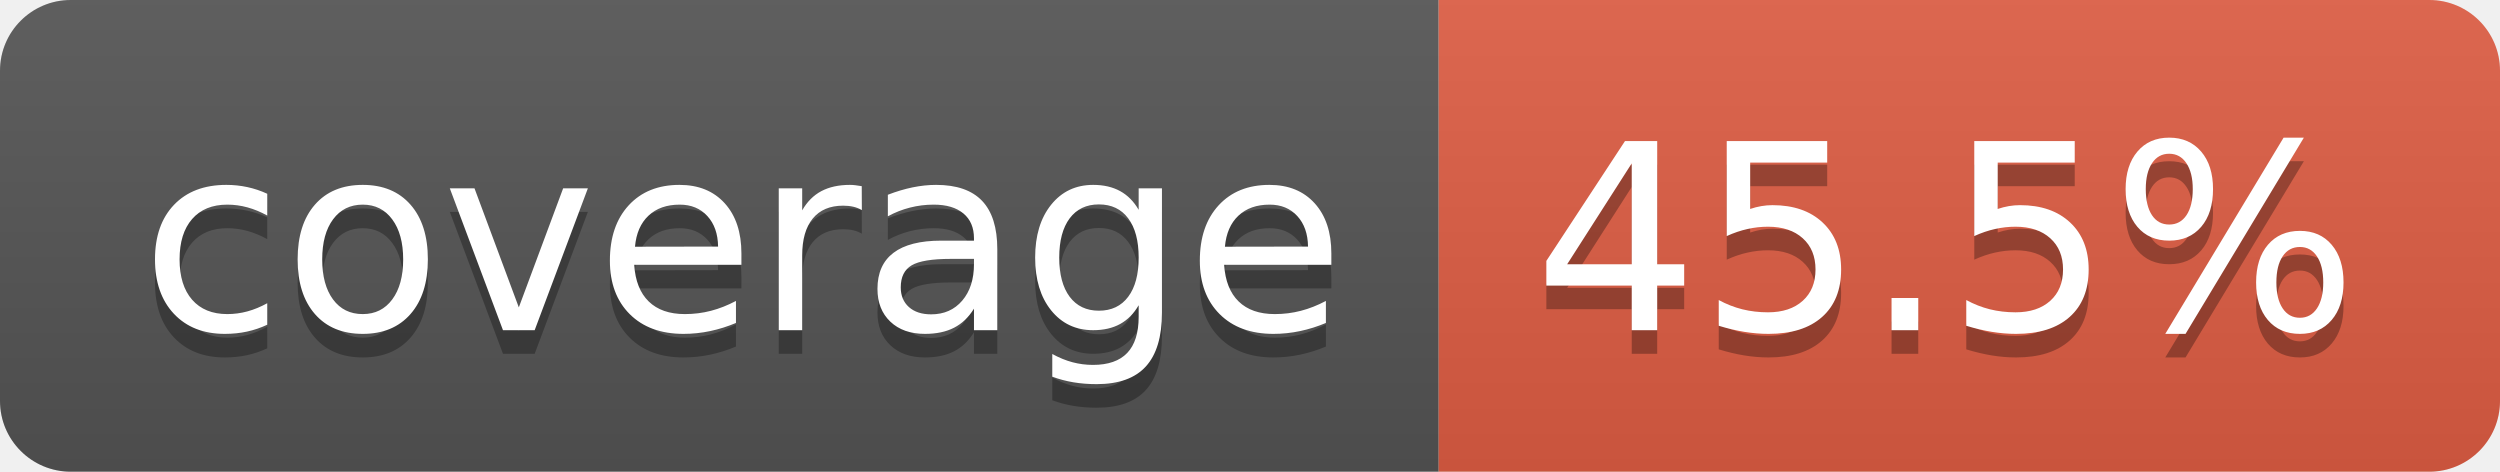
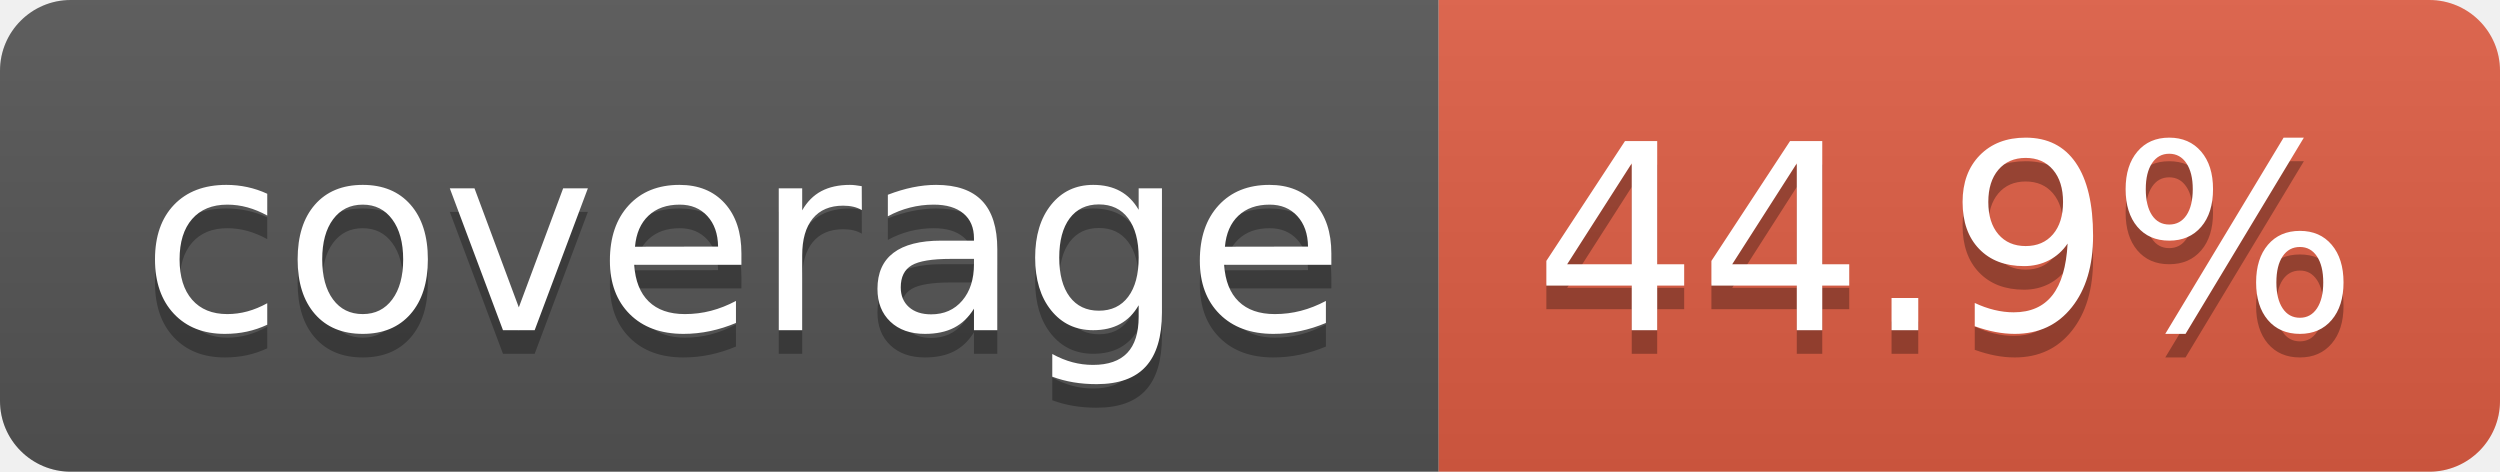
- <svg xmlns="http://www.w3.org/2000/svg" width="106" height="20" role="img" aria-label="coverage: 45.5%">
+ <svg xmlns="http://www.w3.org/2000/svg" width="106" height="20" role="img" aria-label="coverage: 44.9%">
  <linearGradient id="s" x2="0" y2="100%">
    <stop offset="0" stop-color="#bbb" stop-opacity=".1" />
    <stop offset="1" stop-opacity=".1" />
  </linearGradient>
  <clipPath id="r">
    <rect width="106" height="20" rx="3" fill="#fff" />
  </clipPath>
  <g clip-path="url(#r)">
    <rect width="61" height="20" fill="#555" />
    <rect x="61" width="45" height="20" fill="#e05d44" />
    <rect width="106" height="20" fill="url(#s)" />
  </g>
  <g fill="#fff" text-anchor="middle" font-family="Verdana,Geneva,DejaVu Sans,sans-serif" text-rendering="geometricPrecision" font-size="110">
    <text aria-hidden="true" x="315" y="150" fill="#010101" fill-opacity=".3" transform="scale(.1)" textLength="510">coverage</text>
    <text x="315" y="140" transform="scale(.1)" fill="#fff" textLength="510">coverage</text>
-     <text aria-hidden="true" x="825" y="150" fill="#010101" fill-opacity=".3" transform="scale(.1)" textLength="350">45.5%</text>
-     <text x="825" y="140" transform="scale(.1)" fill="#fff" textLength="350">45.5%</text>
+     <text aria-hidden="true" x="825" y="150" fill="#010101" fill-opacity=".3" transform="scale(.1)" textLength="350">44.9%</text>
+     <text x="825" y="140" transform="scale(.1)" fill="#fff" textLength="350">44.9%</text>
  </g>
</svg>
